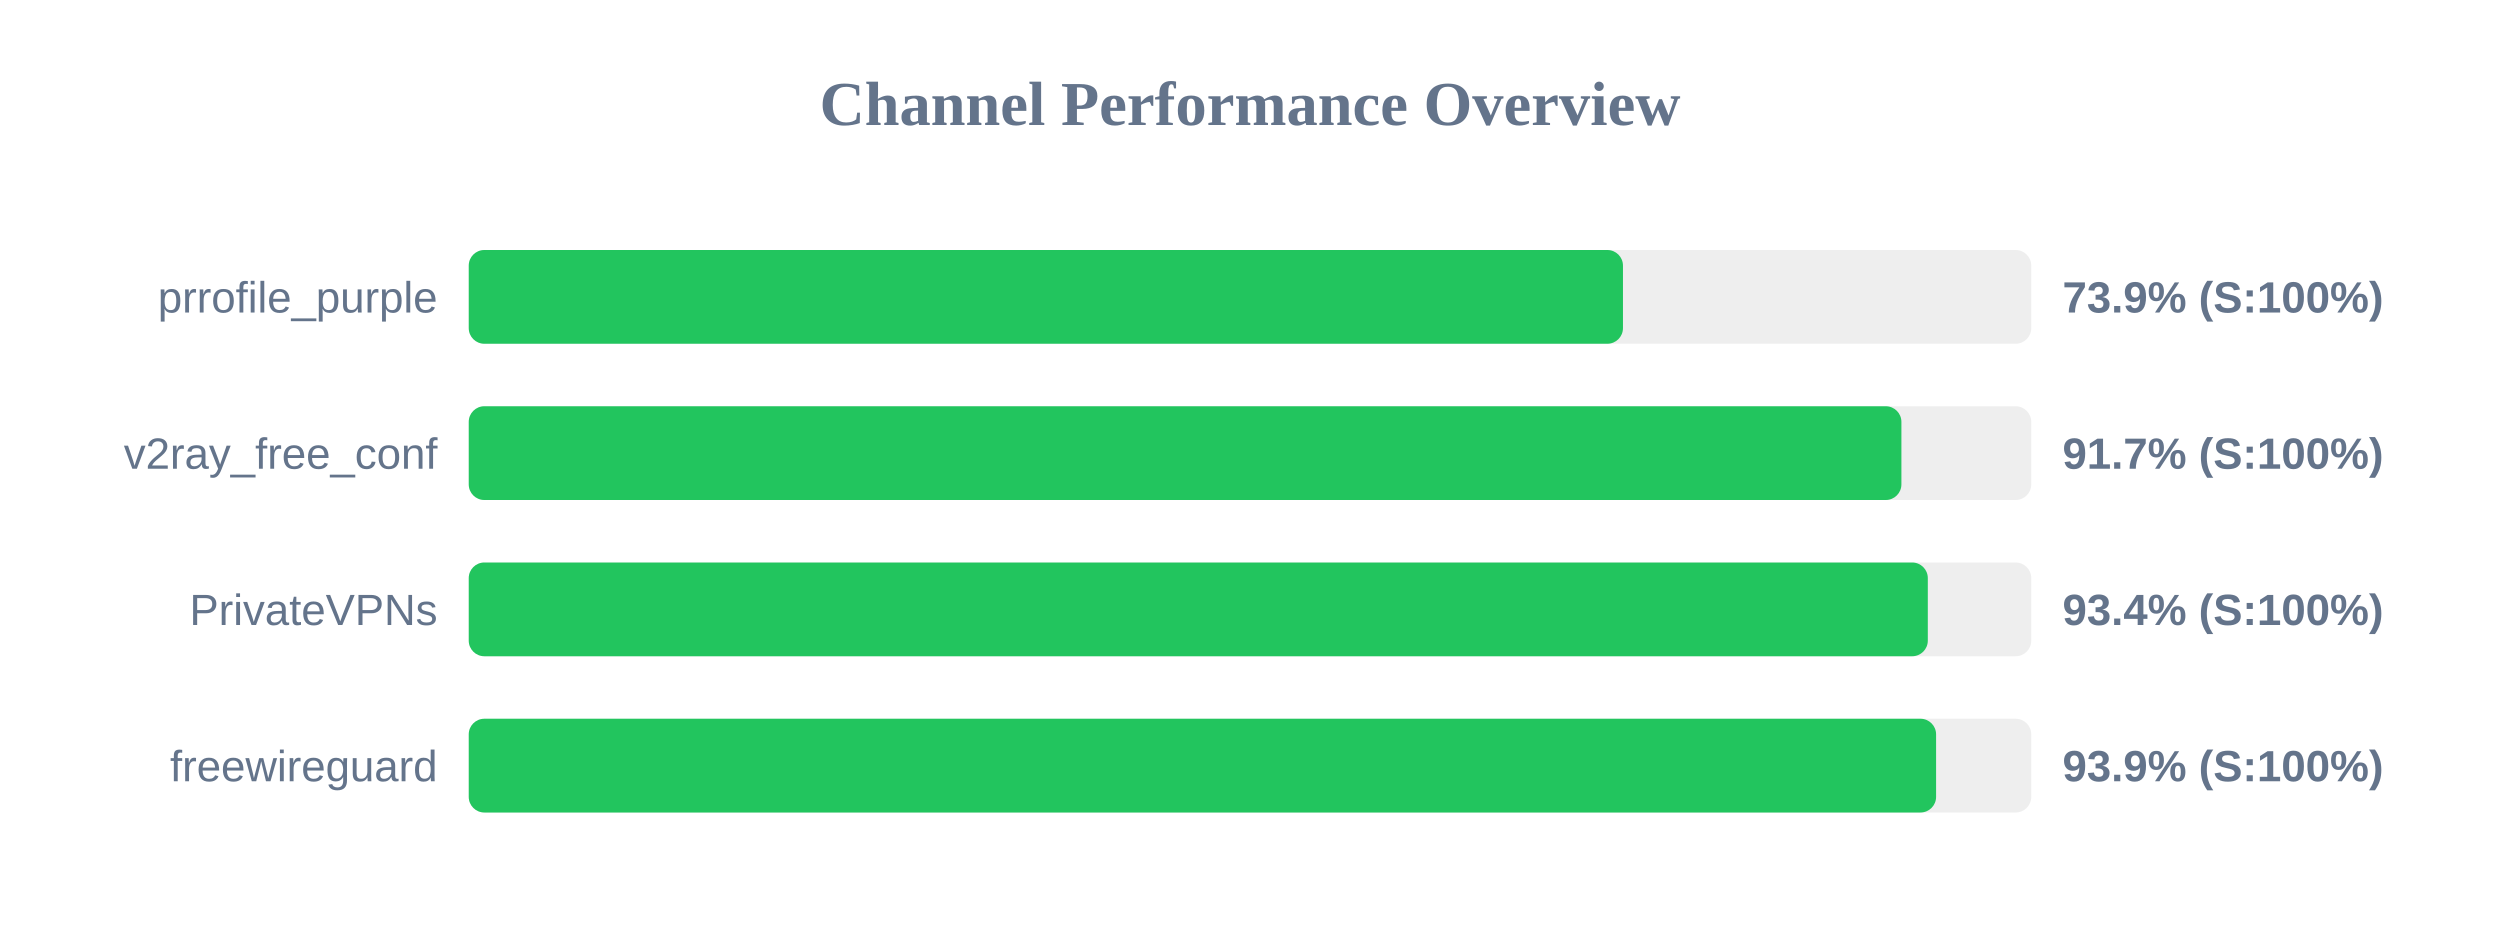
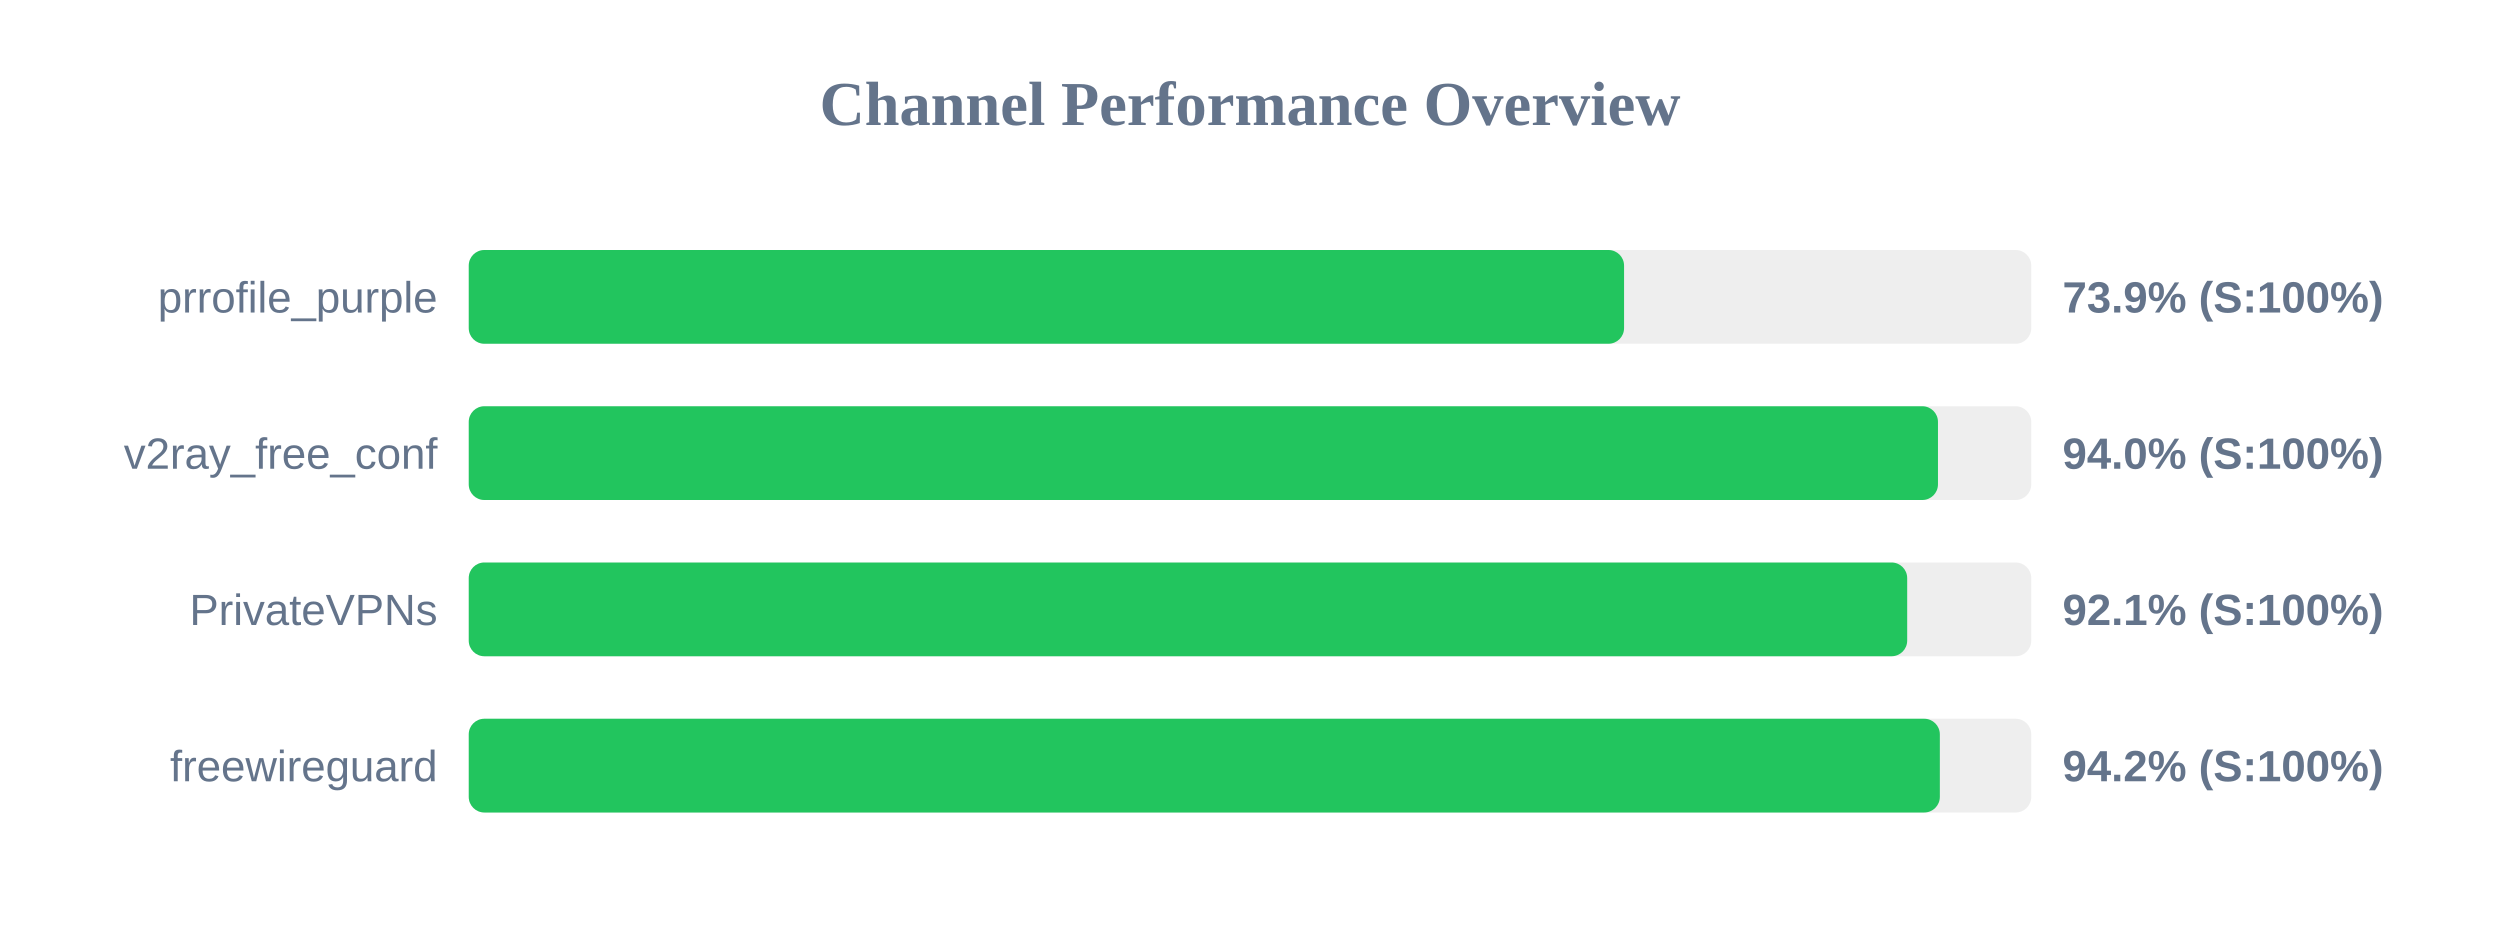
<svg xmlns="http://www.w3.org/2000/svg" width="800" height="300" version="1.1">
  <style>
        .row { font: 14px Arial; fill: #64748b; }
        .score { font: bold 14px Arial; fill: #64748b; }
    </style>
  <text x="400" y="40" text-anchor="middle" font-size="20px" font-weight="bold" fill="#64748b">Channel Performance Overview</text>
  <rect x="150" y="80" width="500" height="30" fill="#eee" rx="5" />
-   <rect x="150" y="80" width="369.35" height="30" fill="#22c55e" rx="5" />
+   <rect x="150" y="80" width="369.7" height="30" fill="#22c55e" rx="5" />
  <text x="140" y="100" text-anchor="end" class="row">prrofile_purple</text>
  <text x="660" y="100" text-anchor="start" class="score">73.9% (S:100%)</text>
  <rect x="150" y="130" width="500" height="30" fill="#eee" rx="5" />
-   <rect x="150" y="130" width="458.45" height="30" fill="#22c55e" rx="5" />
+   <rect x="150" y="130" width="470.15" height="30" fill="#22c55e" rx="5" />
  <text x="140" y="150" text-anchor="end" class="row">v2ray_free_conf</text>
-   <text x="660" y="150" text-anchor="start" class="score">91.7% (S:100%)</text>
+   <text x="660" y="150" text-anchor="start" class="score">94.0% (S:100%)</text>
  <rect x="150" y="180" width="500" height="30" fill="#eee" rx="5" />
-   <rect x="150" y="180" width="466.9" height="30" fill="#22c55e" rx="5" />
+   <rect x="150" y="180" width="460.3" height="30" fill="#22c55e" rx="5" />
  <text x="140" y="200" text-anchor="end" class="row">PrivateVPNs</text>
-   <text x="660" y="200" text-anchor="start" class="score">93.4% (S:100%)</text>
+   <text x="660" y="200" text-anchor="start" class="score">92.1% (S:100%)</text>
  <rect x="150" y="230" width="500" height="30" fill="#eee" rx="5" />
-   <rect x="150" y="230" width="469.55" height="30" fill="#22c55e" rx="5" />
+   <rect x="150" y="230" width="470.75" height="30" fill="#22c55e" rx="5" />
  <text x="140" y="250" text-anchor="end" class="row">freewireguard</text>
-   <text x="660" y="250" text-anchor="start" class="score">93.9% (S:100%)</text>
+   <text x="660" y="250" text-anchor="start" class="score">94.2% (S:100%)</text>
</svg>
